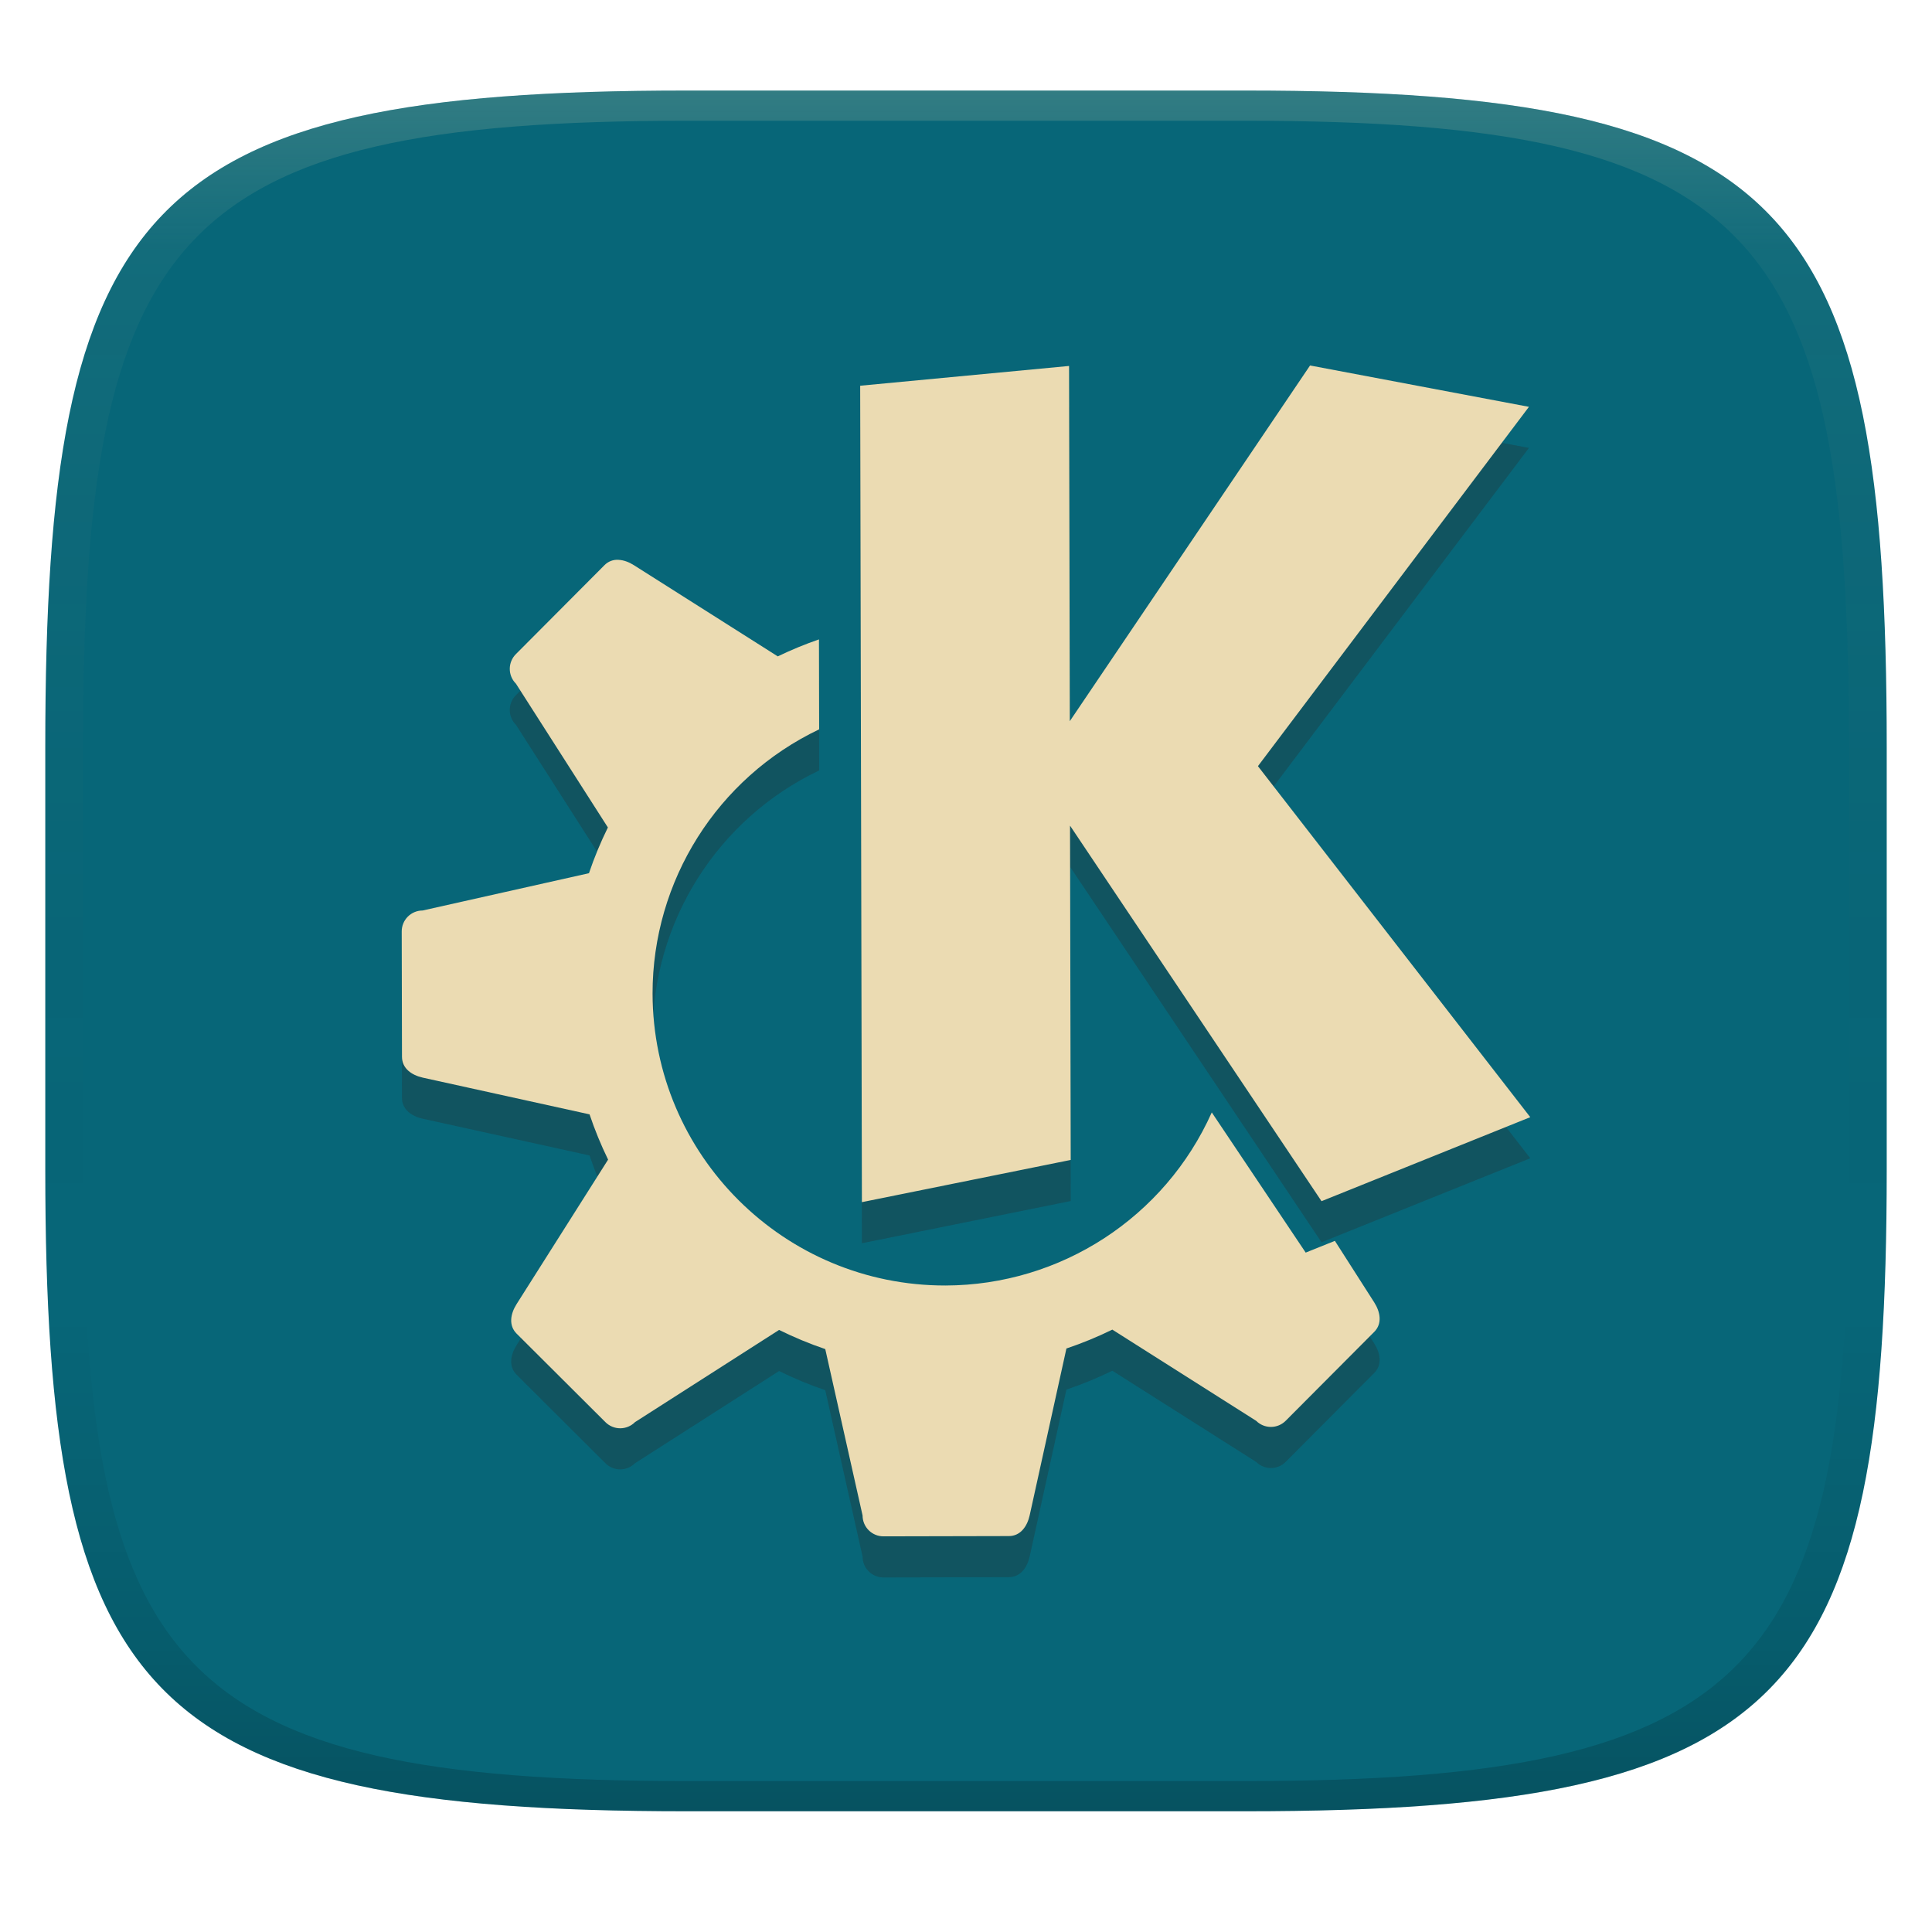
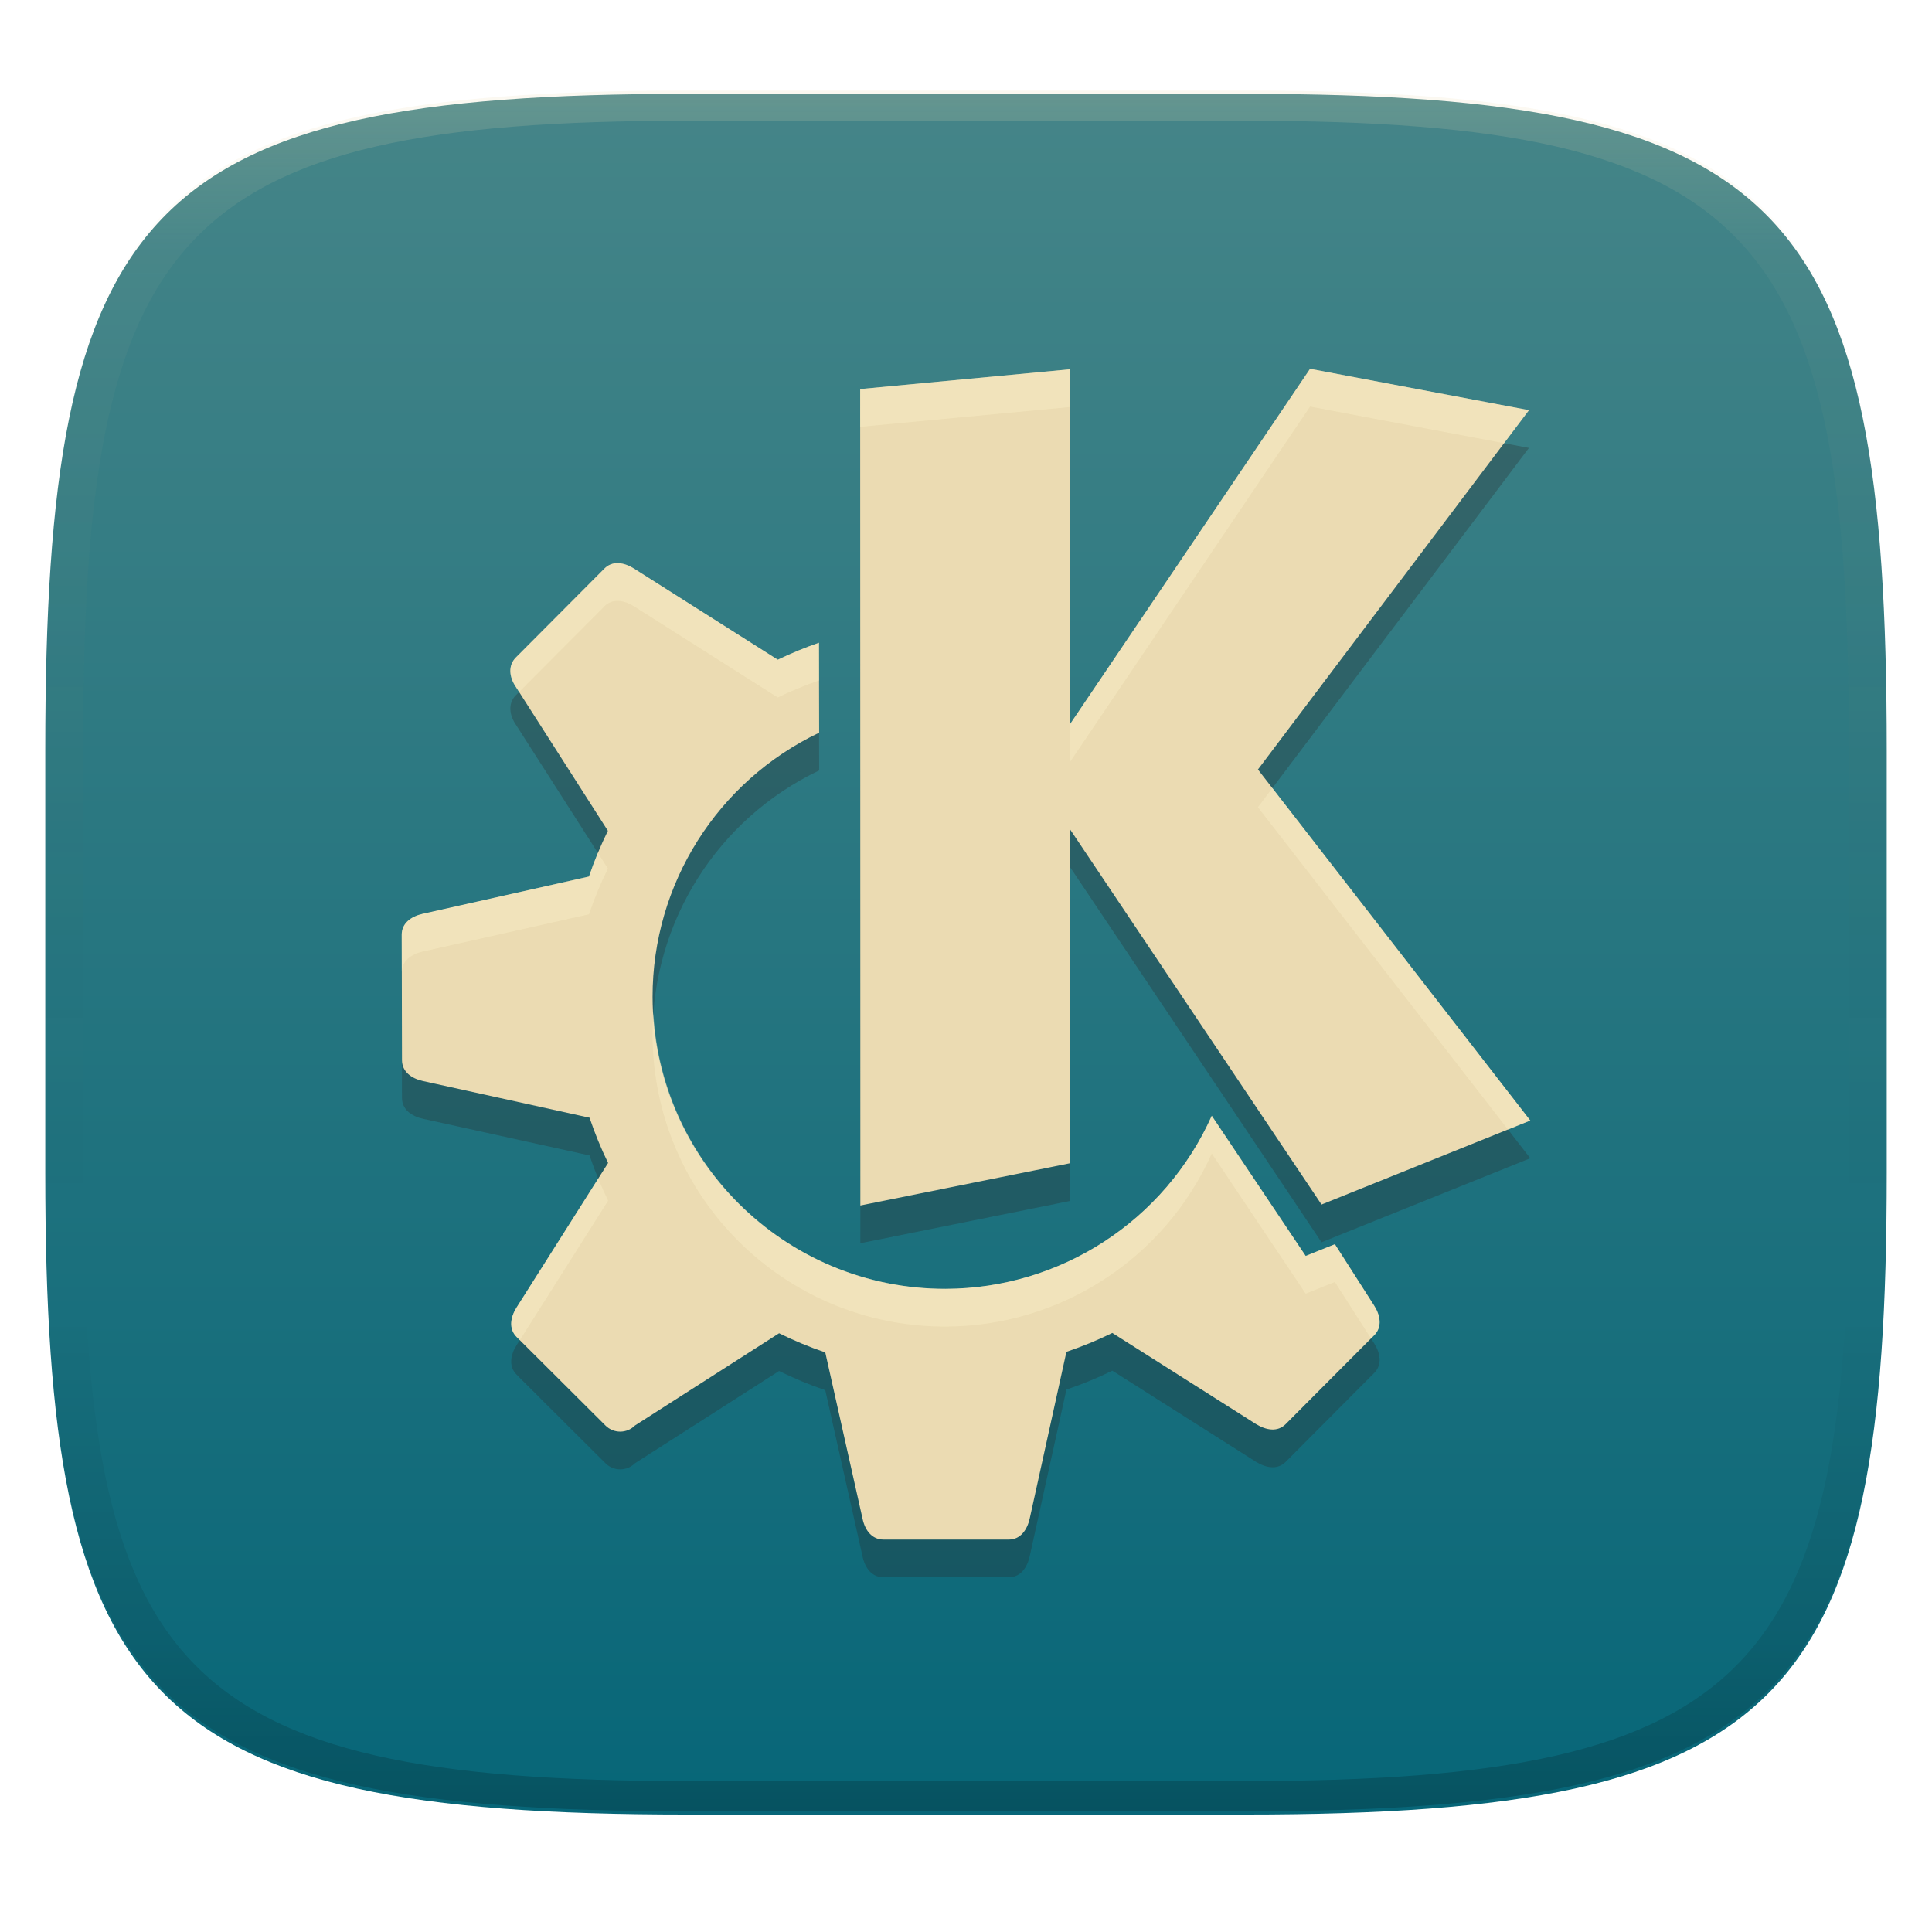
<svg xmlns="http://www.w3.org/2000/svg" width="256" height="256" version="1.1">
  <defs>
    <linearGradient id="linearGradient31" x1=".5" x2=".5" y2="1" gradientTransform="matrix(244,0,0,228,5.986,12)" gradientUnits="userSpaceOnUse">
      <stop stop-color="#ebdbb2" stop-opacity=".2" offset="0" />
      <stop stop-color="#ebdbb2" stop-opacity=".05" offset=".1" />
      <stop stop-opacity="0" offset=".704" />
      <stop stop-opacity=".1" offset=".897" />
      <stop stop-opacity=".2" offset="1" />
    </linearGradient>
-     <linearGradient id="linearGradient6" x1="140" x2="140" y1="12" y2="240" gradientUnits="userSpaceOnUse">
-       <stop stop-color="#076678" offset="0" />
+     <linearGradient id="linearGradient6" x1="140" x2="140" y1="12" y2="240" gradientTransform="translate(-.00035 .43571)" gradientUnits="userSpaceOnUse">
+       <stop stop-color="#458588" offset="0" />
      <stop stop-color="#076678" offset="1" />
    </linearGradient>
  </defs>
-   <path d="m165 12c72 0 85 15 85 87v56c0 70-13 85-85 85h-74c-72 0-85-15-85-85v-56c0-72 13-87 85-87z" fill="url(#linearGradient6)" style="isolation:isolate" />
-   <path d="m173.59 53.872-31.835 47.13-0.1-47.062v-4e-3l-27.677 2.62 0.227 108.18 27.671-5.594-0.092-44.296 33.325 49.762 27.659-11.132-36.085-46.512 35.91-47.612zm-91.623 25.753c-0.702-0.053-1.392 0.211-1.881 0.718l-11.729 11.778a2.763 2.763 0 0 0 8e-3 3.915l12.183 19.052a49.969 49.969 0 0 0-2.507 6.061l-22.049 4.944a2.763 2.763 0 0 0-2.762 2.776l0.034 16.609c0.003 1.534 1.276 2.435 2.774 2.764l22.081 4.862a49.922 49.922 0 0 0 2.457 5.997l-12.126 19.145c-0.821 1.295-1.078 2.832 8e-3 3.915l11.768 11.729a2.764 2.764 0 0 0 3.915-6e-3l19.094-12.217c1.98 0.981 4.024 1.829 6.117 2.539l4.944 22.049a2.763 2.763 0 0 0 2.774 2.764l16.611-0.036c1.533-3e-3 2.433-1.276 2.762-2.774l4.864-22.081a50.132 50.132 0 0 0 6.083-2.501l19.058 12.084a2.763 2.763 0 0 0 3.915-8e-3l11.731-11.778c1.082-1.087 0.818-2.624-8e-3 -3.917l-5.207-8.143-3.869 1.556-12.443-18.575a38.756 38.756 0 0 1-35.26 22.935c-21.405 0.045-38.794-17.271-38.839-38.676a38.759 38.759 0 0 1 22.073-35.018l-0.024-11.918c-1.862 0.642-3.683 1.394-5.457 2.25l-19.058-12.081c-0.648-0.411-1.355-0.68-2.036-0.71z" fill="#282828" opacity=".3" stroke-width="1.07" style="isolation:isolate" />
-   <path d="m173.59 48.427-31.835 47.13-0.1-47.062v-4e-3l-27.677 2.62 0.227 108.18 27.671-5.594-0.092-44.296 33.325 49.762 27.659-11.132-36.085-46.512 35.91-47.612zm-91.623 25.753c-0.702-0.053-1.392 0.211-1.881 0.718l-11.729 11.778a2.763 2.763 0 0 0 8e-3 3.915l12.183 19.052a49.969 49.969 0 0 0-2.507 6.061l-22.049 4.944a2.763 2.763 0 0 0-2.762 2.776l0.034 16.609c0.003 1.534 1.276 2.435 2.774 2.764l22.081 4.862a49.922 49.922 0 0 0 2.457 5.997l-12.126 19.145c-0.821 1.295-1.078 2.832 8e-3 3.915l11.768 11.729a2.764 2.764 0 0 0 3.915-6e-3l19.094-12.217c1.98 0.981 4.024 1.829 6.117 2.539l4.944 22.049a2.763 2.763 0 0 0 2.774 2.764l16.611-0.036c1.533-3e-3 2.433-1.276 2.762-2.774l4.864-22.081a50.132 50.132 0 0 0 6.083-2.501l19.058 12.084a2.763 2.763 0 0 0 3.915-8e-3l11.731-11.778c1.082-1.087 0.818-2.624-8e-3 -3.917l-5.207-8.143-3.869 1.556-12.443-18.575a38.756 38.756 0 0 1-35.26 22.935c-21.405 0.045-38.794-17.271-38.839-38.676a38.759 38.759 0 0 1 22.073-35.018l-0.024-11.918c-1.862 0.642-3.683 1.394-5.457 2.25l-19.058-12.081c-0.648-0.411-1.355-0.68-2.036-0.71z" fill="#ebdbb2" stroke-width="1.07" style="isolation:isolate" />
+   <path d="m165 12.436c72 0 85 15 85 87v56c0 70-13 85-85 85h-74c-72 0-85-15-85-85v-56c0-72 13-87 85-87z" fill="url(#linearGradient6)" style="isolation:isolate" />
+   <path d="m173.59 53.871-31.835 47.13v-47.066l-27.777 2.62 0.022 108.18 27.755-5.594v-44.296l33.355 49.762 27.659-11.132-36.085-46.512 35.91-47.612zm-91.623 25.753c-0.702-0.053-1.392 0.211-1.881 0.718l-11.729 11.778c-1.082 1.082-0.868 2.643 8e-3 3.915l12.183 19.052c-0.967 1.963-1.805 3.988-2.507 6.061l-22.049 4.944c-1.515 0.34-2.769 1.245-2.762 2.776l0.034 16.609c0.003 1.534 1.276 2.435 2.774 2.764l22.081 4.862c0.688 2.05 1.509 4.053 2.457 5.997l-12.126 19.145c-0.821 1.295-1.078 2.832 8e-3 3.915l11.768 11.729c1.082 1.082 2.837 1.079 3.915-6e-3l19.094-12.217c1.98 0.981 4.024 1.829 6.117 2.539l4.944 22.049c0.319 1.508 1.243 2.752 2.774 2.746h16.611c1.533-3e-3 2.433-1.294 2.762-2.792l4.864-22.081c2.08-0.7 4.112-1.535 6.083-2.501l19.058 12.084c1.333 0.808 2.837 1.078 3.915-8e-3l11.731-11.778c1.082-1.087 0.818-2.624-8e-3 -3.917l-5.207-8.143-3.869 1.556-12.443-18.575c-6.221 13.913-20.02 22.888-35.26 22.935-21.405 0.045-38.794-17.271-38.839-38.676-0.013-14.953 8.576-28.581 22.073-35.018l-0.024-11.918c-1.862 0.642-3.683 1.394-5.457 2.25l-19.058-12.081c-0.648-0.411-1.355-0.68-2.036-0.71z" fill="#282828" opacity=".3" stroke-width="1.07" style="isolation:isolate" />
+   <path d="m173.59 48.871-31.835 47.13v-47.066l-27.777 2.62 0.022 108.18 27.755-5.594v-44.296l33.355 49.762 27.659-11.132-36.085-46.512 35.91-47.612zm-91.623 25.753c-0.702-0.053-1.392 0.211-1.881 0.718l-11.729 11.778c-1.082 1.082-0.868 2.643 8e-3 3.915l12.183 19.052c-0.967 1.963-1.805 3.988-2.507 6.061l-22.049 4.944c-1.515 0.34-2.769 1.245-2.762 2.776l0.034 16.609c0.003 1.534 1.276 2.435 2.774 2.764l22.081 4.862c0.688 2.05 1.509 4.053 2.457 5.997l-12.126 19.145c-0.821 1.295-1.078 2.832 8e-3 3.915l11.768 11.729c1.082 1.082 2.837 1.079 3.915-6e-3l19.094-12.217c1.98 0.981 4.024 1.829 6.117 2.539l4.944 22.049c0.319 1.508 1.243 2.752 2.774 2.746h16.611c1.533-3e-3 2.433-1.294 2.762-2.792l4.864-22.081c2.08-0.7 4.112-1.535 6.083-2.501l19.058 12.084c1.333 0.808 2.837 1.078 3.915-8e-3l11.731-11.778c1.082-1.087 0.818-2.624-8e-3 -3.917l-5.207-8.143-3.869 1.556-12.443-18.575c-6.221 13.913-20.02 22.888-35.26 22.935-21.405 0.045-38.794-17.271-38.839-38.676-0.013-14.953 8.576-28.581 22.073-35.018l-0.024-11.918c-1.862 0.642-3.683 1.394-5.457 2.25l-19.058-12.081c-0.648-0.411-1.355-0.68-2.036-0.71z" fill="#ebdbb2" stroke-width="1.07" style="isolation:isolate" />
+   <path d="m173.59 48.871-31.834 47.131v5l31.834-47.131 25.703 4.857 3.301-4.377zm-31.834 0.064-27.777 2.621 2e-3 5 27.775-2.621zm-59.789 25.689c-0.702-0.053-1.392 0.21-1.881 0.717l-11.729 11.779c-1.082 1.082-0.868 2.643 0.008 3.914l0.42 0.656 11.301-11.35c0.489-0.507 1.179-0.77 1.881-0.717v2e-3c0.682 0.03 1.387 0.298 2.035 0.709l19.059 12.082c1.773-0.856 3.593-1.608 5.455-2.25l0.016 6.924c3e-3 -0.002 6e-3 -0.004 0.01-0.006l-0.025-11.918c-1.862 0.642-3.682 1.394-5.455 2.25l-19.059-12.082c-0.648-0.411-1.354-0.679-2.035-0.709zm86.629 29.803-1.912 2.535 33.129 42.703 2.957-1.19zm-89.373 8.588c-0.428 1.031-0.824 2.075-1.182 3.133l-22.049 4.943c-1.515 0.34-2.769 1.245-2.762 2.775l0.01 4.902c0.048-1.469 1.271-2.345 2.752-2.678l22.049-4.943c0.702-2.073 1.54-4.097 2.508-6.061zm7.356 21.182c-0.071 0.962-0.112 1.931-0.111 2.906 0.045 21.405 17.435 38.721 38.84 38.676 15.24-0.047 29.038-9.021 35.26-22.934l12.443 18.574 3.869-1.555 4.787 7.486 0.428-0.428c1.082-1.087 0.818-2.623-8e-3 -3.916l-5.207-8.143-3.869 1.555-12.443-18.574c-6.221 13.913-20.019 22.886-35.26 22.934-20.698 0.043-37.591-16.159-38.729-36.582zm-7.314 21.975-10.812 17.074c-0.821 1.295-1.078 2.831 0.008 3.914l0.416 0.416 11.701-18.477c-0.469-0.962-0.906-1.938-1.312-2.928z" fill="#fbf1c7" opacity=".4" style="isolation:isolate" />
  <path d="m91 12c-72 0-85 15-85 87v56c0 70 13 85 85 85h74c72 0 85-15 85-85v-56c0-72-13-87-85-87zm0 4h74c68 0 80 15 80 83v56c0 66-12 81-80 81h-74c-68 0-80-15-80-81v-56c0-68 12-83 80-83z" fill="url(#linearGradient31)" style="isolation:isolate" />
</svg>
